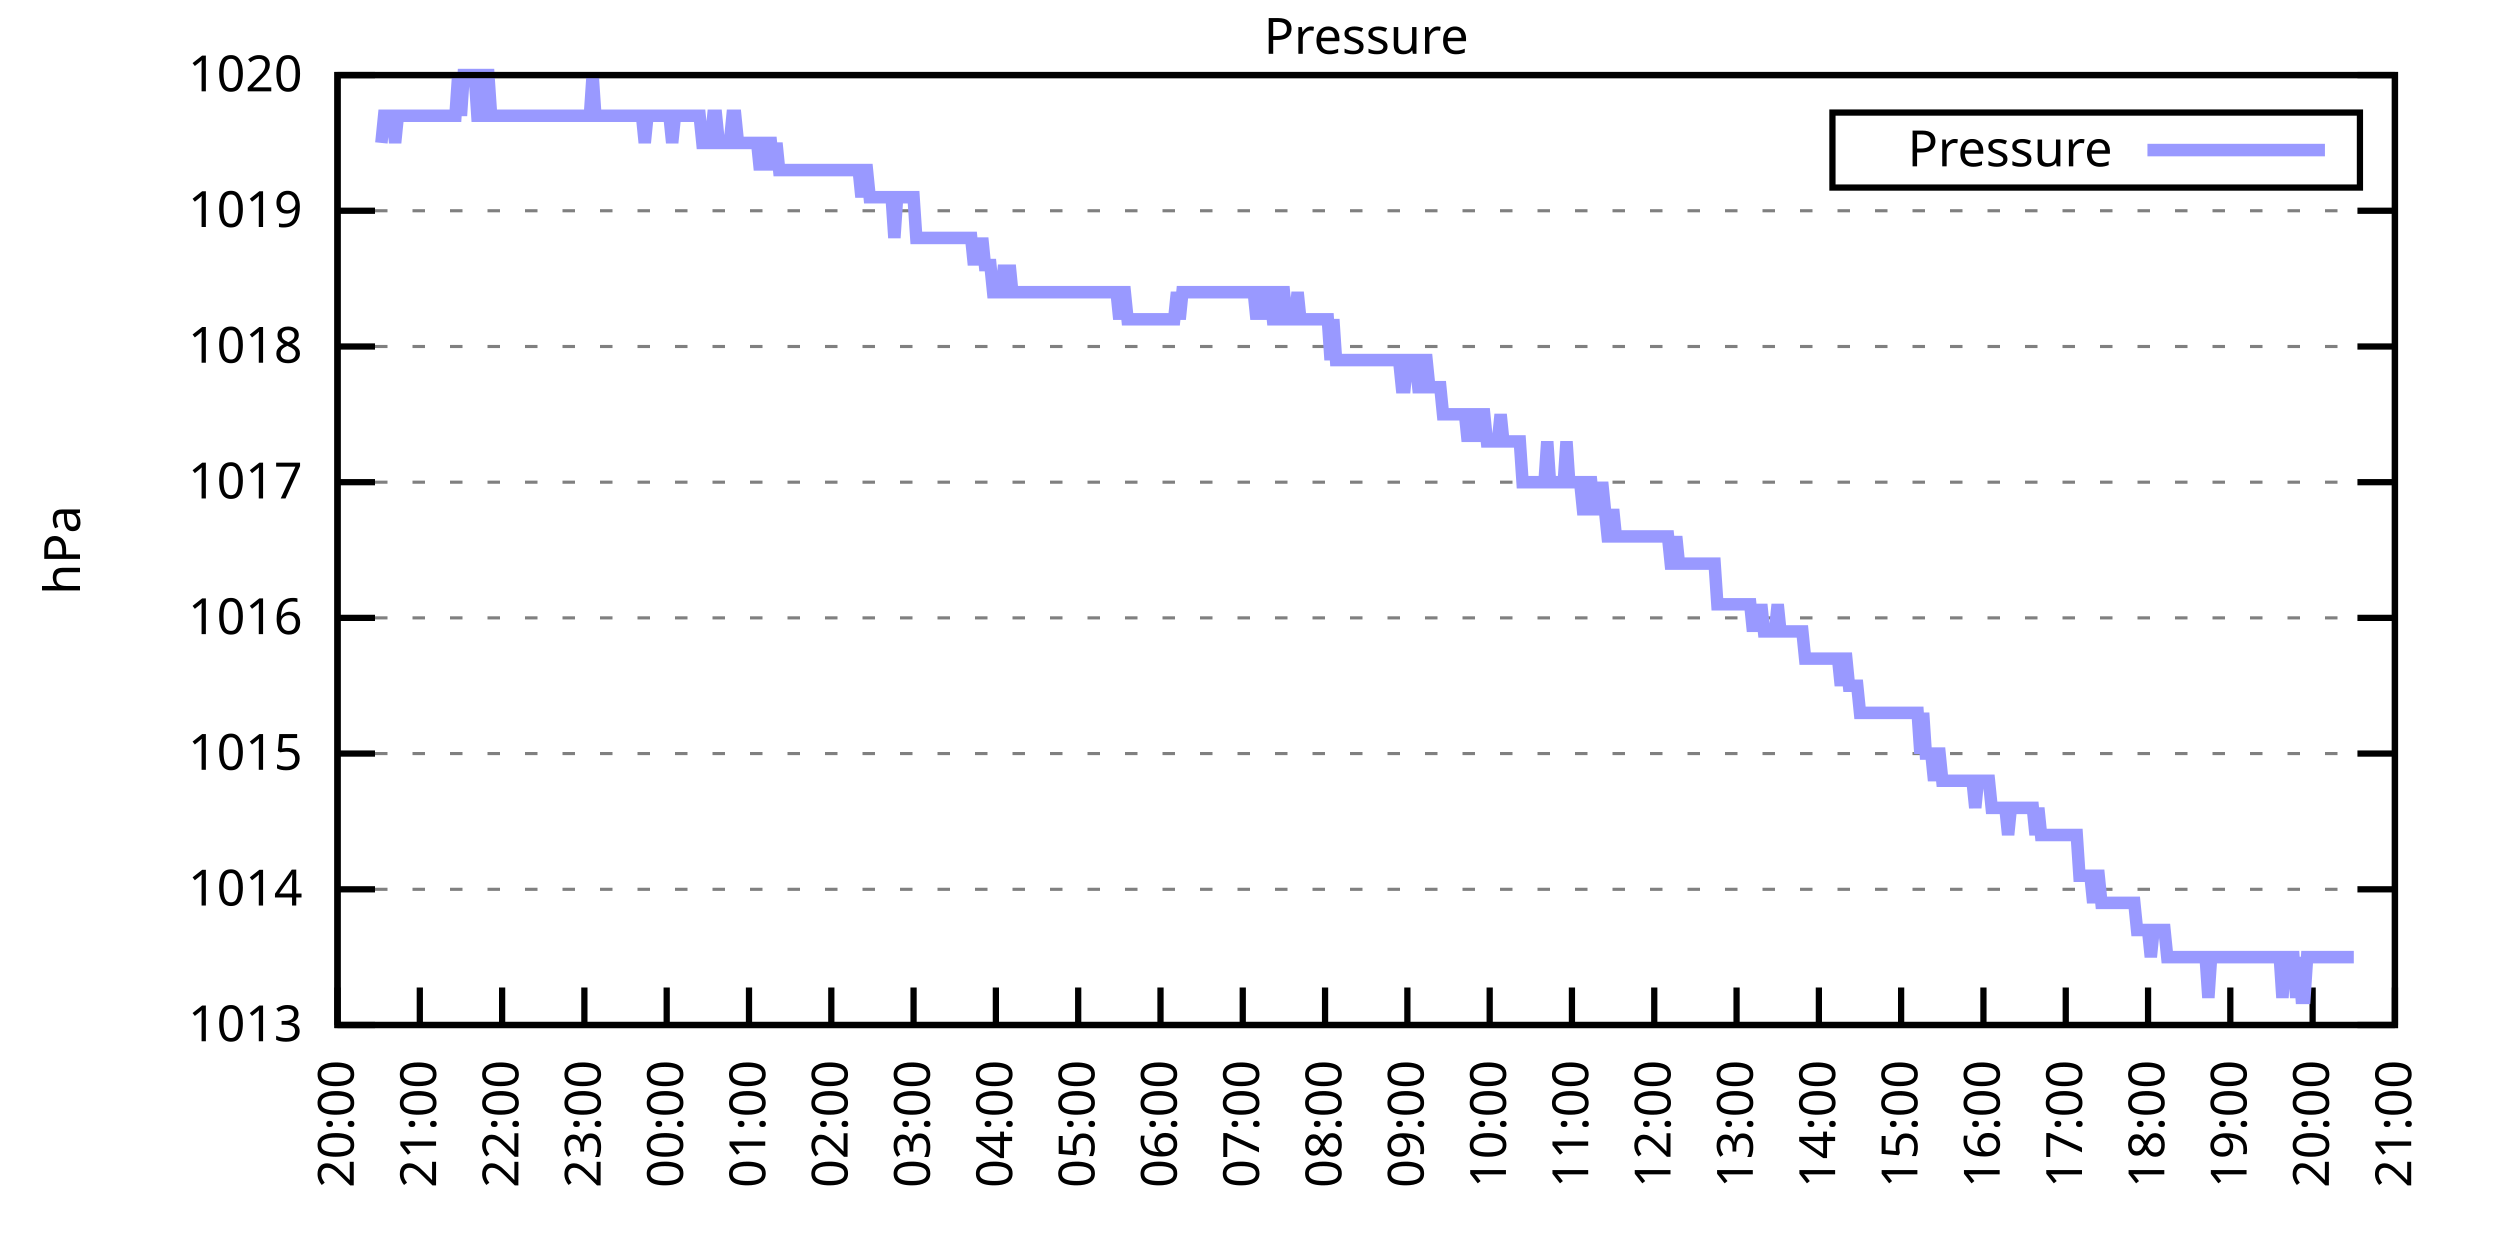
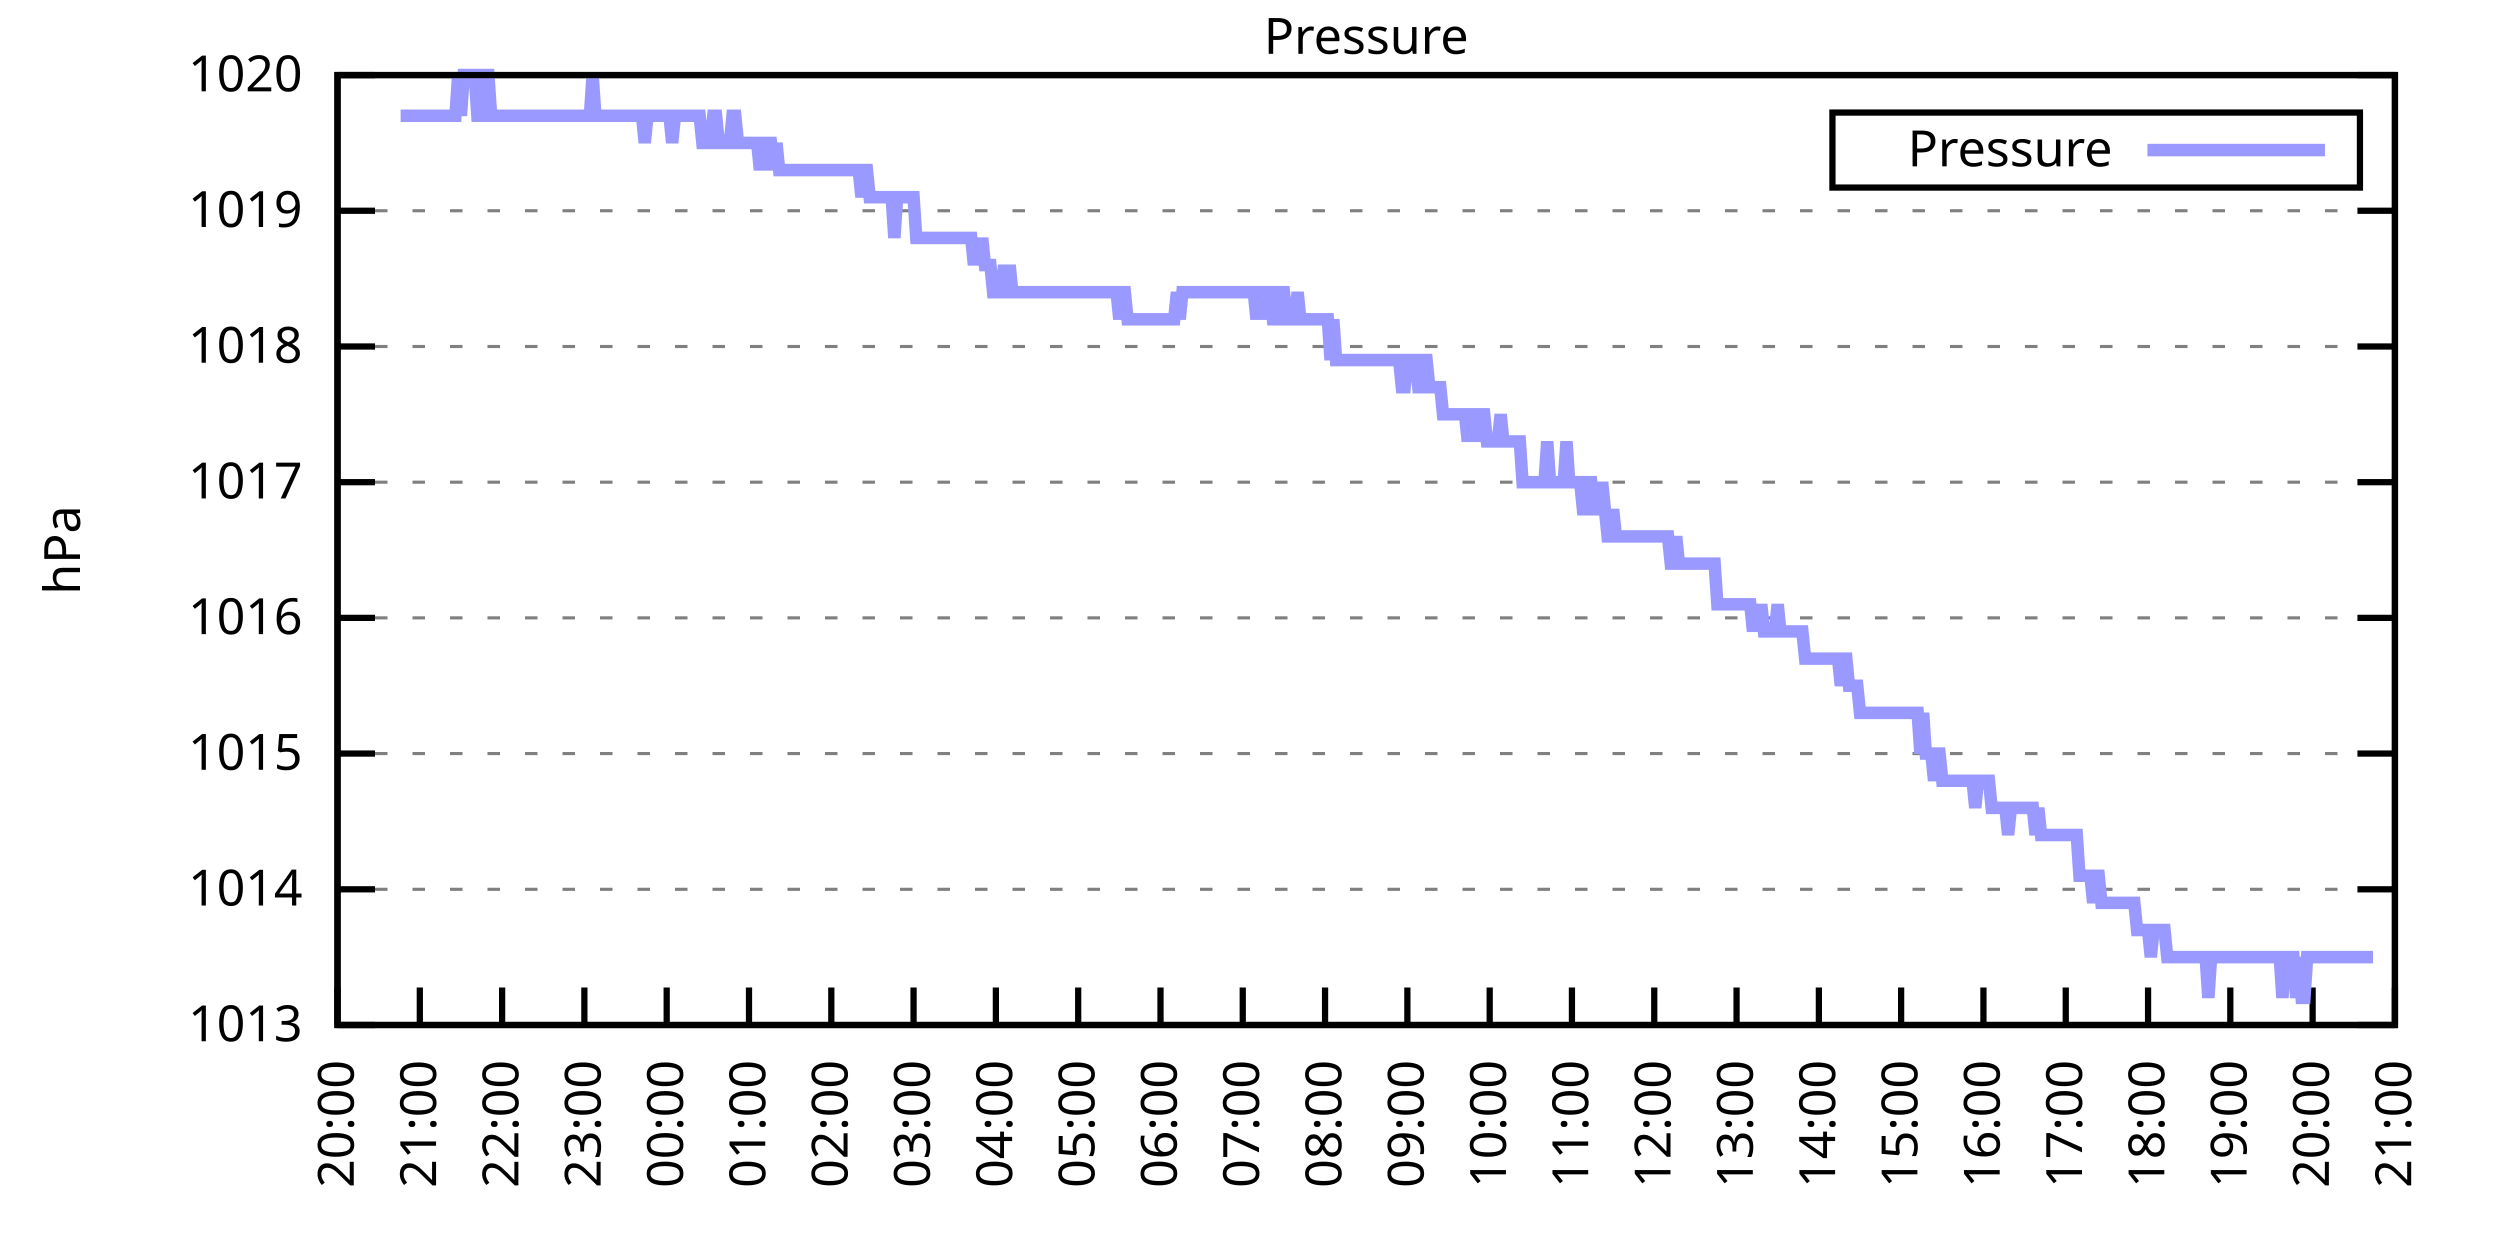
<svg xmlns="http://www.w3.org/2000/svg" xmlns:xlink="http://www.w3.org/1999/xlink" width="400" height="200" viewBox="0 0 400 200">
  <g id="gnuplot_canvas">
    <rect x="0" y="0" width="400" height="200" fill="none" />
    <defs>
      <circle id="gpDot" r="0.5" stroke-width="0.5" stroke="currentColor" />
      <path id="gpPt0" stroke-width="0.333" stroke="currentColor" d="M-1,0 h2 M0,-1 v2" />
      <path id="gpPt1" stroke-width="0.333" stroke="currentColor" d="M-1,-1 L1,1 M1,-1 L-1,1" />
      <path id="gpPt2" stroke-width="0.333" stroke="currentColor" d="M-1,0 L1,0 M0,-1 L0,1 M-1,-1 L1,1 M-1,1 L1,-1" />
      <rect id="gpPt3" stroke-width="0.333" stroke="currentColor" x="-1" y="-1" width="2" height="2" />
      <rect id="gpPt4" stroke-width="0.333" stroke="currentColor" fill="currentColor" x="-1" y="-1" width="2" height="2" />
      <circle id="gpPt5" stroke-width="0.333" stroke="currentColor" cx="0" cy="0" r="1" />
      <use xlink:href="#gpPt5" id="gpPt6" fill="currentColor" stroke="none" />
      <path id="gpPt7" stroke-width="0.333" stroke="currentColor" d="M0,-1.33 L-1.33,0.67 L1.33,0.67 z" />
      <use xlink:href="#gpPt7" id="gpPt8" fill="currentColor" stroke="none" />
      <use xlink:href="#gpPt7" id="gpPt9" stroke="currentColor" transform="rotate(180)" />
      <use xlink:href="#gpPt9" id="gpPt10" fill="currentColor" stroke="none" />
      <use xlink:href="#gpPt3" id="gpPt11" stroke="currentColor" transform="rotate(45)" />
      <use xlink:href="#gpPt11" id="gpPt12" fill="currentColor" stroke="none" />
      <path id="gpPt13" stroke-width="0.333" stroke="currentColor" d="M0,1.330 L1.265,0.411 L0.782,-1.067 L-0.782,-1.076 L-1.265,0.411 z" />
      <use xlink:href="#gpPt13" id="gpPt14" fill="currentColor" stroke="none" />
      <filter id="textbox" filterUnits="objectBoundingBox" x="0" y="0" height="1" width="1">
        <feFlood flood-color="white" flood-opacity="1" result="bgnd" />
        <feComposite in="SourceGraphic" in2="bgnd" operator="atop" />
      </filter>
      <filter id="greybox" filterUnits="objectBoundingBox" x="0" y="0" height="1" width="1">
        <feFlood flood-color="lightgrey" flood-opacity="1" result="grey" />
        <feComposite in="SourceGraphic" in2="grey" operator="atop" />
      </filter>
    </defs>
    <g fill="none" color="white" stroke="currentColor" stroke-width="1.00" stroke-linecap="butt" stroke-linejoin="miter">
</g>
    <g fill="none" color="black" stroke="currentColor" stroke-width="1.00" stroke-linecap="butt" stroke-linejoin="miter">
      <g stroke="none" shape-rendering="crispEdges">
        <polygon fill="rgb(255, 255, 255)" points="54.00,164.00 383.18,164.00 383.18,12.02 54.00,12.02 " />
      </g>
    </g>
    <g fill="none" color="black" stroke="currentColor" stroke-width="1.00" stroke-linecap="butt" stroke-linejoin="miter">
</g>
    <g fill="none" color="black" stroke="black" stroke-width="0.50" stroke-linecap="butt" stroke-linejoin="miter">
</g>
    <g fill="none" color="gray" stroke="currentColor" stroke-width="0.50" stroke-linecap="butt" stroke-linejoin="miter">
      <path stroke="gray" stroke-dasharray="2,4" class="gridline" d="M54.00,164.00 L383.19,164.00  " />
    </g>
    <g fill="none" color="gray" stroke="gray" stroke-width="1.00" stroke-linecap="butt" stroke-linejoin="miter">
</g>
    <g fill="none" color="black" stroke="currentColor" stroke-width="1.00" stroke-linecap="butt" stroke-linejoin="miter">
      <path stroke="black" d="M54.00,164.00 L60.00,164.00 M383.19,164.00 L377.19,164.00  " />
      <g transform="translate(48.40,166.60)" stroke="none" fill="black" font-family="Sans" font-size="8.00" text-anchor="end">
        <text>
          <tspan font-family="Sans"> 1013</tspan>
        </text>
      </g>
    </g>
    <g fill="none" color="black" stroke="currentColor" stroke-width="1.00" stroke-linecap="butt" stroke-linejoin="miter">
</g>
    <g fill="none" color="black" stroke="black" stroke-width="0.50" stroke-linecap="butt" stroke-linejoin="miter">
</g>
    <g fill="none" color="gray" stroke="currentColor" stroke-width="0.50" stroke-linecap="butt" stroke-linejoin="miter">
      <path stroke="gray" stroke-dasharray="2,4" class="gridline" d="M54.00,142.29 L383.19,142.29  " />
    </g>
    <g fill="none" color="gray" stroke="gray" stroke-width="1.00" stroke-linecap="butt" stroke-linejoin="miter">
</g>
    <g fill="none" color="black" stroke="currentColor" stroke-width="1.00" stroke-linecap="butt" stroke-linejoin="miter">
      <path stroke="black" d="M54.00,142.29 L60.00,142.29 M383.19,142.29 L377.19,142.29  " />
      <g transform="translate(48.40,144.89)" stroke="none" fill="black" font-family="Sans" font-size="8.00" text-anchor="end">
        <text>
          <tspan font-family="Sans"> 1014</tspan>
        </text>
      </g>
    </g>
    <g fill="none" color="black" stroke="currentColor" stroke-width="1.00" stroke-linecap="butt" stroke-linejoin="miter">
</g>
    <g fill="none" color="black" stroke="black" stroke-width="0.50" stroke-linecap="butt" stroke-linejoin="miter">
</g>
    <g fill="none" color="gray" stroke="currentColor" stroke-width="0.50" stroke-linecap="butt" stroke-linejoin="miter">
      <path stroke="gray" stroke-dasharray="2,4" class="gridline" d="M54.00,120.57 L383.19,120.57  " />
    </g>
    <g fill="none" color="gray" stroke="gray" stroke-width="1.00" stroke-linecap="butt" stroke-linejoin="miter">
</g>
    <g fill="none" color="black" stroke="currentColor" stroke-width="1.00" stroke-linecap="butt" stroke-linejoin="miter">
      <path stroke="black" d="M54.00,120.57 L60.00,120.57 M383.19,120.57 L377.19,120.57  " />
      <g transform="translate(48.40,123.17)" stroke="none" fill="black" font-family="Sans" font-size="8.00" text-anchor="end">
        <text>
          <tspan font-family="Sans"> 1015</tspan>
        </text>
      </g>
    </g>
    <g fill="none" color="black" stroke="currentColor" stroke-width="1.00" stroke-linecap="butt" stroke-linejoin="miter">
</g>
    <g fill="none" color="black" stroke="black" stroke-width="0.50" stroke-linecap="butt" stroke-linejoin="miter">
</g>
    <g fill="none" color="gray" stroke="currentColor" stroke-width="0.50" stroke-linecap="butt" stroke-linejoin="miter">
      <path stroke="gray" stroke-dasharray="2,4" class="gridline" d="M54.00,98.86 L383.19,98.86  " />
    </g>
    <g fill="none" color="gray" stroke="gray" stroke-width="1.00" stroke-linecap="butt" stroke-linejoin="miter">
</g>
    <g fill="none" color="black" stroke="currentColor" stroke-width="1.00" stroke-linecap="butt" stroke-linejoin="miter">
      <path stroke="black" d="M54.00,98.86 L60.00,98.86 M383.19,98.86 L377.19,98.86  " />
      <g transform="translate(48.40,101.46)" stroke="none" fill="black" font-family="Sans" font-size="8.00" text-anchor="end">
        <text>
          <tspan font-family="Sans"> 1016</tspan>
        </text>
      </g>
    </g>
    <g fill="none" color="black" stroke="currentColor" stroke-width="1.00" stroke-linecap="butt" stroke-linejoin="miter">
</g>
    <g fill="none" color="black" stroke="black" stroke-width="0.50" stroke-linecap="butt" stroke-linejoin="miter">
</g>
    <g fill="none" color="gray" stroke="currentColor" stroke-width="0.50" stroke-linecap="butt" stroke-linejoin="miter">
      <path stroke="gray" stroke-dasharray="2,4" class="gridline" d="M54.00,77.15 L383.19,77.15  " />
    </g>
    <g fill="none" color="gray" stroke="gray" stroke-width="1.00" stroke-linecap="butt" stroke-linejoin="miter">
</g>
    <g fill="none" color="black" stroke="currentColor" stroke-width="1.00" stroke-linecap="butt" stroke-linejoin="miter">
      <path stroke="black" d="M54.00,77.15 L60.00,77.15 M383.19,77.15 L377.19,77.15  " />
      <g transform="translate(48.40,79.75)" stroke="none" fill="black" font-family="Sans" font-size="8.00" text-anchor="end">
        <text>
          <tspan font-family="Sans"> 1017</tspan>
        </text>
      </g>
    </g>
    <g fill="none" color="black" stroke="currentColor" stroke-width="1.00" stroke-linecap="butt" stroke-linejoin="miter">
</g>
    <g fill="none" color="black" stroke="black" stroke-width="0.50" stroke-linecap="butt" stroke-linejoin="miter">
</g>
    <g fill="none" color="gray" stroke="currentColor" stroke-width="0.50" stroke-linecap="butt" stroke-linejoin="miter">
      <path stroke="gray" stroke-dasharray="2,4" class="gridline" d="M54.00,55.44 L383.19,55.44  " />
    </g>
    <g fill="none" color="gray" stroke="gray" stroke-width="1.00" stroke-linecap="butt" stroke-linejoin="miter">
</g>
    <g fill="none" color="black" stroke="currentColor" stroke-width="1.00" stroke-linecap="butt" stroke-linejoin="miter">
      <path stroke="black" d="M54.00,55.44 L60.00,55.44 M383.19,55.44 L377.19,55.44  " />
      <g transform="translate(48.40,58.04)" stroke="none" fill="black" font-family="Sans" font-size="8.00" text-anchor="end">
        <text>
          <tspan font-family="Sans"> 1018</tspan>
        </text>
      </g>
    </g>
    <g fill="none" color="black" stroke="currentColor" stroke-width="1.00" stroke-linecap="butt" stroke-linejoin="miter">
</g>
    <g fill="none" color="black" stroke="black" stroke-width="0.50" stroke-linecap="butt" stroke-linejoin="miter">
</g>
    <g fill="none" color="gray" stroke="currentColor" stroke-width="0.50" stroke-linecap="butt" stroke-linejoin="miter">
      <path stroke="gray" stroke-dasharray="2,4" class="gridline" d="M54.00,33.72 L383.19,33.72  " />
    </g>
    <g fill="none" color="gray" stroke="gray" stroke-width="1.00" stroke-linecap="butt" stroke-linejoin="miter">
</g>
    <g fill="none" color="black" stroke="currentColor" stroke-width="1.00" stroke-linecap="butt" stroke-linejoin="miter">
      <path stroke="black" d="M54.00,33.72 L60.00,33.72 M383.19,33.72 L377.19,33.72  " />
      <g transform="translate(48.40,36.32)" stroke="none" fill="black" font-family="Sans" font-size="8.00" text-anchor="end">
        <text>
          <tspan font-family="Sans"> 1019</tspan>
        </text>
      </g>
    </g>
    <g fill="none" color="black" stroke="currentColor" stroke-width="1.00" stroke-linecap="butt" stroke-linejoin="miter">
</g>
    <g fill="none" color="black" stroke="black" stroke-width="0.50" stroke-linecap="butt" stroke-linejoin="miter">
</g>
    <g fill="none" color="gray" stroke="currentColor" stroke-width="0.50" stroke-linecap="butt" stroke-linejoin="miter">
      <path stroke="gray" stroke-dasharray="2,4" class="gridline" d="M54.00,12.01 L383.19,12.01  " />
    </g>
    <g fill="none" color="gray" stroke="gray" stroke-width="1.00" stroke-linecap="butt" stroke-linejoin="miter">
</g>
    <g fill="none" color="black" stroke="currentColor" stroke-width="1.00" stroke-linecap="butt" stroke-linejoin="miter">
      <path stroke="black" d="M54.00,12.01 L60.00,12.01 M383.19,12.01 L377.19,12.01  " />
      <g transform="translate(48.40,14.61)" stroke="none" fill="black" font-family="Sans" font-size="8.00" text-anchor="end">
        <text>
          <tspan font-family="Sans"> 1020</tspan>
        </text>
      </g>
    </g>
    <g fill="none" color="black" stroke="currentColor" stroke-width="1.00" stroke-linecap="butt" stroke-linejoin="miter">
      <path stroke="black" d="M54.00,164.00 L54.00,158.00  " />
      <g transform="translate(56.60,169.60) rotate(270.00)" stroke="none" fill="black" font-family="Sans" font-size="8.00" text-anchor="end">
        <text>
          <tspan font-family="Sans">20:00</tspan>
        </text>
      </g>
    </g>
    <g fill="none" color="black" stroke="currentColor" stroke-width="1.00" stroke-linecap="butt" stroke-linejoin="miter">
      <path stroke="black" d="M67.17,164.00 L67.17,158.00  " />
      <g transform="translate(69.77,169.60) rotate(270.00)" stroke="none" fill="black" font-family="Sans" font-size="8.00" text-anchor="end">
        <text>
          <tspan font-family="Sans">21:00</tspan>
        </text>
      </g>
    </g>
    <g fill="none" color="black" stroke="currentColor" stroke-width="1.00" stroke-linecap="butt" stroke-linejoin="miter">
      <path stroke="black" d="M80.34,164.00 L80.34,158.00  " />
      <g transform="translate(82.94,169.60) rotate(270.00)" stroke="none" fill="black" font-family="Sans" font-size="8.00" text-anchor="end">
        <text>
          <tspan font-family="Sans">22:00</tspan>
        </text>
      </g>
    </g>
    <g fill="none" color="black" stroke="currentColor" stroke-width="1.00" stroke-linecap="butt" stroke-linejoin="miter">
      <path stroke="black" d="M93.50,164.00 L93.50,158.00  " />
      <g transform="translate(96.10,169.60) rotate(270.00)" stroke="none" fill="black" font-family="Sans" font-size="8.00" text-anchor="end">
        <text>
          <tspan font-family="Sans">23:00</tspan>
        </text>
      </g>
    </g>
    <g fill="none" color="black" stroke="currentColor" stroke-width="1.00" stroke-linecap="butt" stroke-linejoin="miter">
      <path stroke="black" d="M106.67,164.00 L106.67,158.00  " />
      <g transform="translate(109.27,169.60) rotate(270.00)" stroke="none" fill="black" font-family="Sans" font-size="8.00" text-anchor="end">
        <text>
          <tspan font-family="Sans">00:00</tspan>
        </text>
      </g>
    </g>
    <g fill="none" color="black" stroke="currentColor" stroke-width="1.00" stroke-linecap="butt" stroke-linejoin="miter">
      <path stroke="black" d="M119.84,164.00 L119.84,158.00  " />
      <g transform="translate(122.44,169.60) rotate(270.00)" stroke="none" fill="black" font-family="Sans" font-size="8.00" text-anchor="end">
        <text>
          <tspan font-family="Sans">01:00</tspan>
        </text>
      </g>
    </g>
    <g fill="none" color="black" stroke="currentColor" stroke-width="1.00" stroke-linecap="butt" stroke-linejoin="miter">
      <path stroke="black" d="M133.01,164.00 L133.01,158.00  " />
      <g transform="translate(135.61,169.60) rotate(270.00)" stroke="none" fill="black" font-family="Sans" font-size="8.00" text-anchor="end">
        <text>
          <tspan font-family="Sans">02:00</tspan>
        </text>
      </g>
    </g>
    <g fill="none" color="black" stroke="currentColor" stroke-width="1.00" stroke-linecap="butt" stroke-linejoin="miter">
      <path stroke="black" d="M146.17,164.00 L146.17,158.00  " />
      <g transform="translate(148.77,169.60) rotate(270.00)" stroke="none" fill="black" font-family="Sans" font-size="8.00" text-anchor="end">
        <text>
          <tspan font-family="Sans">03:00</tspan>
        </text>
      </g>
    </g>
    <g fill="none" color="black" stroke="currentColor" stroke-width="1.00" stroke-linecap="butt" stroke-linejoin="miter">
      <path stroke="black" d="M159.34,164.00 L159.34,158.00  " />
      <g transform="translate(161.94,169.60) rotate(270.00)" stroke="none" fill="black" font-family="Sans" font-size="8.00" text-anchor="end">
        <text>
          <tspan font-family="Sans">04:00</tspan>
        </text>
      </g>
    </g>
    <g fill="none" color="black" stroke="currentColor" stroke-width="1.00" stroke-linecap="butt" stroke-linejoin="miter">
      <path stroke="black" d="M172.51,164.00 L172.51,158.00  " />
      <g transform="translate(175.11,169.60) rotate(270.00)" stroke="none" fill="black" font-family="Sans" font-size="8.00" text-anchor="end">
        <text>
          <tspan font-family="Sans">05:00</tspan>
        </text>
      </g>
    </g>
    <g fill="none" color="black" stroke="currentColor" stroke-width="1.00" stroke-linecap="butt" stroke-linejoin="miter">
      <path stroke="black" d="M185.68,164.00 L185.68,158.00  " />
      <g transform="translate(188.28,169.60) rotate(270.00)" stroke="none" fill="black" font-family="Sans" font-size="8.00" text-anchor="end">
        <text>
          <tspan font-family="Sans">06:00</tspan>
        </text>
      </g>
    </g>
    <g fill="none" color="black" stroke="currentColor" stroke-width="1.00" stroke-linecap="butt" stroke-linejoin="miter">
      <path stroke="black" d="M198.84,164.00 L198.84,158.00  " />
      <g transform="translate(201.44,169.60) rotate(270.00)" stroke="none" fill="black" font-family="Sans" font-size="8.00" text-anchor="end">
        <text>
          <tspan font-family="Sans">07:00</tspan>
        </text>
      </g>
    </g>
    <g fill="none" color="black" stroke="currentColor" stroke-width="1.00" stroke-linecap="butt" stroke-linejoin="miter">
      <path stroke="black" d="M212.01,164.00 L212.01,158.00  " />
      <g transform="translate(214.61,169.60) rotate(270.00)" stroke="none" fill="black" font-family="Sans" font-size="8.00" text-anchor="end">
        <text>
          <tspan font-family="Sans">08:00</tspan>
        </text>
      </g>
    </g>
    <g fill="none" color="black" stroke="currentColor" stroke-width="1.00" stroke-linecap="butt" stroke-linejoin="miter">
      <path stroke="black" d="M225.18,164.00 L225.18,158.00  " />
      <g transform="translate(227.78,169.60) rotate(270.00)" stroke="none" fill="black" font-family="Sans" font-size="8.00" text-anchor="end">
        <text>
          <tspan font-family="Sans">09:00</tspan>
        </text>
      </g>
    </g>
    <g fill="none" color="black" stroke="currentColor" stroke-width="1.00" stroke-linecap="butt" stroke-linejoin="miter">
      <path stroke="black" d="M238.35,164.00 L238.35,158.00  " />
      <g transform="translate(240.95,169.60) rotate(270.00)" stroke="none" fill="black" font-family="Sans" font-size="8.00" text-anchor="end">
        <text>
          <tspan font-family="Sans">10:00</tspan>
        </text>
      </g>
    </g>
    <g fill="none" color="black" stroke="currentColor" stroke-width="1.00" stroke-linecap="butt" stroke-linejoin="miter">
      <path stroke="black" d="M251.51,164.00 L251.51,158.00  " />
      <g transform="translate(254.11,169.60) rotate(270.00)" stroke="none" fill="black" font-family="Sans" font-size="8.00" text-anchor="end">
        <text>
          <tspan font-family="Sans">11:00</tspan>
        </text>
      </g>
    </g>
    <g fill="none" color="black" stroke="currentColor" stroke-width="1.00" stroke-linecap="butt" stroke-linejoin="miter">
      <path stroke="black" d="M264.68,164.00 L264.68,158.00  " />
      <g transform="translate(267.28,169.60) rotate(270.00)" stroke="none" fill="black" font-family="Sans" font-size="8.00" text-anchor="end">
        <text>
          <tspan font-family="Sans">12:00</tspan>
        </text>
      </g>
    </g>
    <g fill="none" color="black" stroke="currentColor" stroke-width="1.00" stroke-linecap="butt" stroke-linejoin="miter">
      <path stroke="black" d="M277.85,164.00 L277.85,158.00  " />
      <g transform="translate(280.45,169.60) rotate(270.00)" stroke="none" fill="black" font-family="Sans" font-size="8.00" text-anchor="end">
        <text>
          <tspan font-family="Sans">13:00</tspan>
        </text>
      </g>
    </g>
    <g fill="none" color="black" stroke="currentColor" stroke-width="1.00" stroke-linecap="butt" stroke-linejoin="miter">
      <path stroke="black" d="M291.02,164.00 L291.02,158.00  " />
      <g transform="translate(293.62,169.60) rotate(270.00)" stroke="none" fill="black" font-family="Sans" font-size="8.00" text-anchor="end">
        <text>
          <tspan font-family="Sans">14:00</tspan>
        </text>
      </g>
    </g>
    <g fill="none" color="black" stroke="currentColor" stroke-width="1.00" stroke-linecap="butt" stroke-linejoin="miter">
      <path stroke="black" d="M304.18,164.00 L304.18,158.00  " />
      <g transform="translate(306.78,169.60) rotate(270.00)" stroke="none" fill="black" font-family="Sans" font-size="8.00" text-anchor="end">
        <text>
          <tspan font-family="Sans">15:00</tspan>
        </text>
      </g>
    </g>
    <g fill="none" color="black" stroke="currentColor" stroke-width="1.00" stroke-linecap="butt" stroke-linejoin="miter">
      <path stroke="black" d="M317.35,164.00 L317.35,158.00  " />
      <g transform="translate(319.95,169.60) rotate(270.00)" stroke="none" fill="black" font-family="Sans" font-size="8.00" text-anchor="end">
        <text>
          <tspan font-family="Sans">16:00</tspan>
        </text>
      </g>
    </g>
    <g fill="none" color="black" stroke="currentColor" stroke-width="1.00" stroke-linecap="butt" stroke-linejoin="miter">
      <path stroke="black" d="M330.52,164.00 L330.52,158.00  " />
      <g transform="translate(333.12,169.60) rotate(270.00)" stroke="none" fill="black" font-family="Sans" font-size="8.00" text-anchor="end">
        <text>
          <tspan font-family="Sans">17:00</tspan>
        </text>
      </g>
    </g>
    <g fill="none" color="black" stroke="currentColor" stroke-width="1.00" stroke-linecap="butt" stroke-linejoin="miter">
      <path stroke="black" d="M343.69,164.00 L343.69,158.00  " />
      <g transform="translate(346.29,169.60) rotate(270.00)" stroke="none" fill="black" font-family="Sans" font-size="8.00" text-anchor="end">
        <text>
          <tspan font-family="Sans">18:00</tspan>
        </text>
      </g>
    </g>
    <g fill="none" color="black" stroke="currentColor" stroke-width="1.00" stroke-linecap="butt" stroke-linejoin="miter">
      <path stroke="black" d="M356.85,164.00 L356.85,158.00  " />
      <g transform="translate(359.45,169.60) rotate(270.00)" stroke="none" fill="black" font-family="Sans" font-size="8.00" text-anchor="end">
        <text>
          <tspan font-family="Sans">19:00</tspan>
        </text>
      </g>
    </g>
    <g fill="none" color="black" stroke="currentColor" stroke-width="1.00" stroke-linecap="butt" stroke-linejoin="miter">
      <path stroke="black" d="M370.02,164.00 L370.02,158.00  " />
      <g transform="translate(372.62,169.60) rotate(270.00)" stroke="none" fill="black" font-family="Sans" font-size="8.00" text-anchor="end">
        <text>
          <tspan font-family="Sans">20:00</tspan>
        </text>
      </g>
    </g>
    <g fill="none" color="black" stroke="currentColor" stroke-width="1.00" stroke-linecap="butt" stroke-linejoin="miter">
      <path stroke="black" d="M383.19,164.00 L383.19,158.00  " />
      <g transform="translate(385.79,169.60) rotate(270.00)" stroke="none" fill="black" font-family="Sans" font-size="8.00" text-anchor="end">
        <text>
          <tspan font-family="Sans">21:00</tspan>
        </text>
      </g>
    </g>
    <g fill="none" color="black" stroke="currentColor" stroke-width="1.00" stroke-linecap="butt" stroke-linejoin="miter">
</g>
    <g fill="none" color="black" stroke="currentColor" stroke-width="1.00" stroke-linecap="butt" stroke-linejoin="miter">
      <path stroke="black" d="M54.00,12.01 L54.00,164.00 L383.19,164.00 L383.19,12.01 L54.00,12.01 Z  " />
    </g>
    <g fill="none" color="black" stroke="currentColor" stroke-width="1.00" stroke-linecap="butt" stroke-linejoin="miter">
</g>
    <g fill="none" color="black" stroke="currentColor" stroke-width="1.00" stroke-linecap="butt" stroke-linejoin="miter">
      <path stroke="black" d="M293.19,30.01 L293.19,18.01 L377.59,18.01 L377.59,30.01 L293.19,30.01 Z  " />
    </g>
    <g id="Pressure_plot_1">
      <g fill="none" color="white" stroke="black" stroke-width="2.00" stroke-linecap="butt" stroke-linejoin="miter">
</g>
      <g fill="none" color="black" stroke="currentColor" stroke-width="2.00" stroke-linecap="butt" stroke-linejoin="miter">
        <g transform="translate(337.99,26.61)" stroke="none" fill="black" font-family="Sans" font-size="8.00" text-anchor="end">
          <text>
            <tspan font-family="Sans">Pressure</tspan>
          </text>
        </g>
      </g>
      <g fill="none" color="black" stroke="currentColor" stroke-width="2.00" stroke-linecap="butt" stroke-linejoin="miter">
-         <path stroke="rgb(153, 153, 255)" d="M343.59,24.01 L371.99,24.01 M61.02,22.87 L61.46,18.52 L61.90,18.52 L62.34,18.52 L62.78,18.52 L63.22,22.87   L63.66,18.52 L64.10,18.52 L64.53,18.52 L64.97,18.52 L65.41,18.52 L65.85,18.52 L66.29,18.52 L66.73,18.52   L67.17,18.52 L67.61,18.52 L68.05,18.52 L68.48,18.52 L68.92,18.52 L69.36,18.52 L69.80,18.52 L70.24,18.52   L70.68,18.52 L71.12,18.52 L71.56,18.52 L72.00,18.52 L72.43,18.52 L72.87,18.52 L73.31,12.01 L73.75,18.52   L74.19,12.01 L74.63,12.01 L75.07,12.01 L75.51,12.01 L75.95,12.01 L76.38,18.52 L76.82,18.52 L77.26,12.01   L77.70,12.01 L78.14,12.01 L78.58,18.52 L79.02,18.52 L79.46,18.52 L79.90,18.52 L80.34,18.52 L80.77,18.52   L81.21,18.52 L81.65,18.52 L82.09,18.52 L82.53,18.52 L82.97,18.52 L83.41,18.52 L83.85,18.52 L84.29,18.52   L84.72,18.52 L85.16,18.52 L85.60,18.52 L86.04,18.52 L86.48,18.52 L86.92,18.52 L87.36,18.52 L87.80,18.52   L88.24,18.52 L88.67,18.52 L89.11,18.52 L89.55,18.52 L89.99,18.52 L90.43,18.52 L90.87,18.52 L91.31,18.52   L91.75,18.52 L92.19,18.52 L92.62,18.52 L93.06,18.52 L93.50,18.52 L93.94,18.52 L94.38,18.52 L94.82,12.01   L95.26,18.52 L95.70,18.52 L96.14,18.52 L96.58,18.52 L97.01,18.52 L97.45,18.52 L97.89,18.52 L98.33,18.52   L98.77,18.52 L99.21,18.52 L99.65,18.52 L100.09,18.52 L100.53,18.52 L100.96,18.52 L101.40,18.52 L101.84,18.52   L102.28,18.52 L102.72,18.52 L103.16,22.87 L103.60,18.52 L104.04,18.52 L104.48,18.52 L104.91,18.52 L105.35,18.52   L105.79,18.52 L106.23,18.52 L106.67,18.52 L107.11,18.52 L107.55,22.87 L107.99,18.52 L108.43,18.52 L108.87,18.52   L109.30,18.52 L109.74,18.52 L110.18,18.52 L110.62,18.52 L111.06,18.52 L111.50,18.52 L111.94,18.52 L112.38,22.87   L112.82,22.87 L113.25,22.87 L113.69,22.87 L114.13,18.52 L114.57,18.52 L115.01,22.87 L115.45,22.87 L115.89,22.87   L116.33,22.87 L116.77,22.87 L117.20,18.52 L117.64,18.52 L118.08,22.87 L118.52,22.87 L118.96,22.87 L119.40,22.87   L119.84,22.87 L120.28,22.87 L120.72,22.87 L121.15,22.87 L121.59,27.21 L122.03,22.87 L122.47,27.21 L122.91,22.87   L123.35,22.87 L123.79,27.21 L124.23,22.87 L124.67,27.21 L125.11,27.21 L125.54,27.21 L125.98,27.21 L126.42,27.21   L126.86,27.21 L127.30,27.21 L127.74,27.21 L128.18,27.21 L128.62,27.21 L129.06,27.21 L129.49,27.21 L129.93,27.21   L130.37,27.21 L130.81,27.21 L131.25,27.21 L131.69,27.21 L132.13,27.21 L132.57,27.21 L133.01,27.21 L133.44,27.21   L133.88,27.21 L134.32,27.21 L134.76,27.21 L135.20,27.21 L135.64,27.21 L136.08,27.21 L136.52,27.21 L136.96,27.21   L137.39,27.21 L137.83,31.55 L138.27,27.21 L138.71,27.21 L139.15,31.55 L139.59,31.55 L140.03,31.55 L140.47,31.55   L140.91,31.55 L141.35,31.55 L141.78,31.55 L142.22,31.55 L142.66,31.55 L143.10,38.07 L143.54,31.55 L143.98,31.55   L144.42,31.55 L144.86,31.55 L145.30,31.55 L145.73,31.55 L146.17,31.55 L146.61,38.07 L147.05,38.07 L147.49,38.07   L147.93,38.07 L148.37,38.07 L148.81,38.07 L149.25,38.07 L149.68,38.07 L150.12,38.07 L150.56,38.07 L151.00,38.07   L151.44,38.07 L151.88,38.07 L152.32,38.07 L152.76,38.07 L153.20,38.07 L153.63,38.07 L154.07,38.07 L154.51,38.07   L154.95,38.07 L155.39,38.07 L155.83,42.41 L156.27,38.07 L156.71,42.41 L157.15,38.07 L157.59,42.41 L158.02,42.41   L158.46,42.41 L158.90,46.75 L159.34,46.75 L159.78,46.75 L160.22,46.75 L160.66,42.41 L161.10,46.75 L161.54,42.41   L161.97,46.75 L162.41,46.75 L162.85,46.75 L163.29,46.75 L163.73,46.75 L164.17,46.75 L164.61,46.75 L165.05,46.75   L165.49,46.75 L165.92,46.75 L166.36,46.75 L166.80,46.75 L167.24,46.75 L167.68,46.75 L168.12,46.75 L168.56,46.75   L169.00,46.75 L169.44,46.75 L169.87,46.75 L170.31,46.75 L170.75,46.75 L171.19,46.75 L171.63,46.75 L172.07,46.75   L172.51,46.75 L172.95,46.75 L173.39,46.75 L173.83,46.75 L174.26,46.75 L174.70,46.75 L175.14,46.75 L175.58,46.75   L176.02,46.75 L176.46,46.75 L176.90,46.75 L177.34,46.75 L177.78,46.75 L178.21,46.75 L178.65,46.75 L179.09,51.09   L179.53,46.75 L179.97,46.75 L180.41,51.09 L180.85,51.09 L181.29,51.09 L181.73,51.09 L182.16,51.09 L182.60,51.09   L183.04,51.09 L183.48,51.09 L183.92,51.09 L184.36,51.09 L184.80,51.09 L185.24,51.09 L185.68,51.09 L186.11,51.09   L186.55,51.09 L186.99,51.09 L187.43,51.09 L187.87,51.09 L188.31,46.75 L188.75,51.09 L189.19,46.75 L189.63,46.75   L190.07,46.75 L190.50,46.75 L190.94,46.75 L191.38,46.75 L191.82,46.75 L192.26,46.75 L192.70,46.75 L193.14,46.75   L193.58,46.75 L194.02,46.75 L194.45,46.75 L194.89,46.75 L195.33,46.75 L195.77,46.75 L196.21,46.75 L196.65,46.75   L197.09,46.75 L197.53,46.75 L197.97,46.75 L198.40,46.75 L198.84,46.75 L199.28,46.75 L199.72,46.75 L200.16,46.75   L200.60,46.75 L201.04,51.09 L201.48,46.75 L201.92,46.75 L202.35,51.09 L202.79,46.75 L203.23,46.75 L203.67,51.09   L204.11,51.09 L204.55,51.09 L204.99,46.75 L205.43,46.75 L205.87,51.09 L206.31,51.09 L206.74,51.09 L207.18,51.09   L207.62,46.75 L208.06,51.09 L208.50,51.09 L208.94,51.09 L209.38,51.09 L209.82,51.09 L210.26,51.09 L210.69,51.09   L211.13,51.09 L211.57,51.09 L212.01,51.09 L212.45,51.09 L212.89,57.61 L213.33,51.09 L213.77,57.61 L214.21,57.61   L214.64,57.61 L215.08,57.61 L215.52,57.61 L215.96,57.61 L216.40,57.61 L216.84,57.61 L217.28,57.61 L217.72,57.61   L218.16,57.61 L218.60,57.61 L219.03,57.61 L219.47,57.61 L219.91,57.61 L220.35,57.61 L220.79,57.61 L221.23,57.61   L221.67,57.61 L222.11,57.61 L222.55,57.61 L222.98,57.61 L223.42,57.61 L223.86,57.61 L224.30,61.95 L224.74,61.95   L225.18,57.61 L225.62,57.61 L226.06,57.61 L226.50,57.61 L226.93,61.95 L227.37,61.95 L227.81,57.61 L228.25,57.61   L228.69,61.95 L229.13,61.95 L229.57,61.95 L230.01,61.95 L230.45,61.95 L230.88,66.29 L231.32,66.29 L231.76,66.29   L232.20,66.29 L232.64,66.29 L233.08,66.29 L233.52,66.29 L233.96,66.29 L234.40,66.29 L234.84,70.63 L235.27,66.29   L235.71,66.29 L236.15,70.63 L236.59,66.29 L237.03,66.29 L237.47,66.29 L237.91,70.63 L238.35,70.63 L238.79,70.63   L239.22,70.63 L239.66,70.63 L240.10,66.29 L240.54,70.63 L240.98,70.63 L241.42,70.63 L241.86,70.63 L242.30,70.63   L242.74,70.63 L243.17,70.63 L243.61,77.15 L244.05,77.15 L244.49,77.15 L244.93,77.15 L245.37,77.15 L245.81,77.15   L246.25,77.15 L246.69,77.15 L247.12,77.15 L247.56,70.63 L248.00,77.15 L248.44,77.15 L248.88,77.15 L249.32,77.15   L249.76,77.15 L250.20,77.15 L250.64,70.63 L251.08,77.15 L251.51,77.15 L251.95,77.15 L252.39,77.15 L252.83,77.15   L253.27,81.49 L253.71,81.49 L254.15,77.15 L254.59,77.15 L255.03,81.49 L255.46,81.49 L255.90,81.49 L256.34,77.15   L256.78,81.49 L257.22,85.83 L257.66,85.83 L258.10,81.49 L258.54,85.83 L258.98,85.83 L259.41,85.83 L259.85,85.83   L260.29,85.83 L260.73,85.83 L261.17,85.83 L261.61,85.83 L262.05,85.83 L262.49,85.83 L262.93,85.83 L263.36,85.83   L263.80,85.83 L264.24,85.83 L264.68,85.83 L265.12,85.83 L265.56,85.83 L266.00,85.83 L266.44,85.83 L266.88,85.83   L267.32,90.18 L267.75,90.18 L268.19,85.83 L268.63,90.18 L269.07,90.18 L269.51,90.18 L269.95,90.18 L270.39,90.18   L270.83,90.18 L271.27,90.18 L271.70,90.18 L272.14,90.18 L272.58,90.18 L273.02,90.18 L273.46,90.18 L273.90,90.18   L274.34,90.18 L274.78,96.69 L275.22,96.69 L275.65,96.69 L276.09,96.69 L276.53,96.69 L276.97,96.69 L277.41,96.69   L277.85,96.69 L278.29,96.69 L278.73,96.69 L279.17,96.69 L279.60,96.69 L280.04,96.69 L280.48,101.03 L280.92,96.69   L281.36,101.03 L281.80,96.69 L282.24,101.03 L282.68,101.03 L283.12,101.03 L283.56,101.03 L283.99,101.03 L284.43,96.69   L284.87,101.03 L285.31,101.03 L285.75,101.03 L286.19,101.03 L286.63,101.03 L287.07,101.03 L287.51,101.03 L287.94,101.03   L288.38,101.03 L288.82,105.38 L289.26,105.38 L289.70,105.38 L290.14,105.38 L290.58,105.38 L291.02,105.38 L291.46,105.38   L291.89,105.38 L292.33,105.38 L292.77,105.38 L293.21,105.38 L293.65,105.38 L294.09,105.38 L294.53,109.72 L294.97,105.38   L295.41,105.38 L295.84,109.72 L296.28,109.72 L296.72,109.72 L297.16,109.72 L297.60,114.06 L298.04,114.06 L298.48,114.06   L298.92,114.06 L299.36,114.06 L299.80,114.06 L300.23,114.06 L300.67,114.06 L301.11,114.06 L301.55,114.06 L301.99,114.06   L302.43,114.06 L302.87,114.06 L303.31,114.06 L303.75,114.06 L304.18,114.06 L304.62,114.06 L305.06,114.06 L305.50,114.06   L305.94,114.06 L306.38,114.06 L306.82,114.06 L307.26,120.57 L307.70,114.06 L308.13,120.57 L308.57,120.57 L309.01,120.57   L309.45,124.92 L309.89,120.57 L310.33,120.57 L310.77,124.92 L311.21,124.92 L311.65,124.92 L312.08,124.92 L312.52,124.92   L312.96,124.92 L313.40,124.92 L313.84,124.92 L314.28,124.92 L314.72,124.92 L315.16,124.92 L315.60,124.92 L316.04,129.26   L316.47,124.92 L316.91,124.92 L317.35,124.92 L317.79,124.92 L318.23,124.92 L318.67,129.26 L319.11,129.26 L319.55,129.26   L319.99,129.26 L320.42,129.26 L320.86,129.26 L321.30,133.60 L321.74,129.26 L322.18,129.26 L322.62,129.26 L323.06,129.26   L323.50,129.26 L323.94,129.26 L324.37,129.26 L324.81,129.26 L325.25,129.26 L325.69,133.60 L326.13,129.26 L326.57,133.60   L327.01,133.60 L327.45,133.60 L327.89,133.60 L328.33,133.60 L328.76,133.60 L329.20,133.60 L329.64,133.60 L330.08,133.60   L330.52,133.60 L330.96,133.60 L331.40,133.60 L331.84,133.60 L332.28,133.60 L332.71,140.12 L333.15,140.12 L333.59,140.12   L334.03,140.12 L334.47,140.12 L334.91,144.46 L335.35,140.12 L335.79,140.12 L336.23,144.46 L336.66,144.46 L337.10,144.46   L337.54,144.46 L337.98,144.46 L338.42,144.46 L338.86,144.46 L339.30,144.46 L339.74,144.46 L340.18,144.46 L340.61,144.46   L341.05,144.46 L341.49,144.46 L341.93,148.80 L342.37,148.80 L342.81,148.80 L343.25,148.80 L343.69,148.80 L344.13,153.14   L344.57,148.80 L345.00,148.80 L345.44,148.80 L345.88,148.80 L346.32,148.80 L346.76,153.14 L347.20,153.14 L347.64,153.14   L348.08,153.14 L348.52,153.14 L348.95,153.14 L349.39,153.14 L349.83,153.14 L350.27,153.14 L350.71,153.14 L351.15,153.14   L351.59,153.14 L352.03,153.14 L352.47,153.14 L352.90,153.14 L353.34,159.66 L353.78,153.14 L354.22,153.14 L354.66,153.14   L355.10,153.14 L355.54,153.14 L355.98,153.14 L356.42,153.14 L356.85,153.14 L357.29,153.14 L357.73,153.14 L358.17,153.14   L358.61,153.14 L359.05,153.14 L359.49,153.14 L359.93,153.14 L360.37,153.14 L360.81,153.14 L361.24,153.14 L361.68,153.14   L362.12,153.14 L362.56,153.14 L363.00,153.14 L363.44,153.14 L363.88,153.14 L364.32,153.14 L364.76,153.14 L365.19,159.66   L365.63,153.14 L366.07,153.14 L366.51,153.14 L366.95,153.14 L367.39,159.66 L367.83,153.14 L368.27,159.66 L368.71,159.66   L369.14,153.14 L369.58,153.14 L370.02,153.14 L370.46,153.14 L370.90,153.14 L371.34,153.14 L371.78,153.14 L372.22,153.14   L372.66,153.14 L373.09,153.14 L373.53,153.14 L373.97,153.14 L374.41,153.14 L374.85,153.14 L375.29,153.14 L375.73,153.14   L376.17,153.14 L376.61,153.14  " />
+         <path stroke="rgb(153, 153, 255)" d="M343.59,24.01 L371.99,24.01 M64.10,18.52 L64.53,18.52 L64.97,18.52 L65.41,18.52 L65.85,18.52 L66.29,18.52   L66.73,18.52 L67.17,18.52 L67.61,18.52 L68.05,18.52 L68.48,18.52 L68.92,18.52 L69.36,18.52 L69.80,18.52   L70.24,18.52 L70.68,18.52 L71.12,18.52 L71.56,18.52 L72.00,18.52 L72.43,18.52 L72.87,18.52 L73.31,12.01   L73.75,18.52 L74.19,12.01 L74.63,12.01 L75.07,12.01 L75.51,12.01 L75.95,12.01 L76.38,18.52 L76.82,18.52   L77.26,12.01 L77.70,12.01 L78.14,12.01 L78.58,18.52 L79.02,18.52 L79.46,18.52 L79.90,18.52 L80.34,18.52   L80.77,18.52 L81.21,18.52 L81.65,18.52 L82.09,18.52 L82.53,18.52 L82.97,18.52 L83.41,18.52 L83.85,18.52   L84.29,18.52 L84.72,18.52 L85.16,18.52 L85.60,18.52 L86.04,18.52 L86.48,18.52 L86.92,18.52 L87.36,18.52   L87.80,18.52 L88.24,18.52 L88.67,18.52 L89.11,18.52 L89.55,18.52 L89.99,18.52 L90.43,18.52 L90.87,18.52   L91.31,18.52 L91.75,18.52 L92.19,18.52 L92.62,18.52 L93.06,18.52 L93.50,18.52 L93.94,18.52 L94.38,18.52   L94.82,12.01 L95.26,18.52 L95.70,18.52 L96.14,18.52 L96.58,18.52 L97.01,18.52 L97.45,18.52 L97.89,18.52   L98.33,18.52 L98.77,18.52 L99.21,18.52 L99.65,18.52 L100.09,18.52 L100.53,18.52 L100.96,18.52 L101.40,18.52   L101.84,18.52 L102.28,18.52 L102.72,18.52 L103.16,22.87 L103.60,18.52 L104.04,18.52 L104.48,18.52 L104.91,18.52   L105.35,18.52 L105.79,18.52 L106.23,18.52 L106.67,18.52 L107.11,18.52 L107.55,22.87 L107.99,18.52 L108.43,18.52   L108.87,18.52 L109.30,18.52 L109.74,18.52 L110.18,18.52 L110.62,18.52 L111.06,18.52 L111.50,18.52 L111.94,18.52   L112.38,22.87 L112.82,22.87 L113.25,22.87 L113.69,22.87 L114.13,18.52 L114.57,18.52 L115.01,22.87 L115.45,22.87   L115.89,22.87 L116.33,22.87 L116.77,22.87 L117.20,18.52 L117.64,18.52 L118.08,22.87 L118.52,22.87 L118.96,22.87   L119.40,22.87 L119.84,22.87 L120.28,22.87 L120.72,22.87 L121.15,22.87 L121.59,27.21 L122.03,22.87 L122.47,27.21   L122.91,22.87 L123.35,22.87 L123.79,27.21 L124.23,22.87 L124.67,27.21 L125.11,27.21 L125.54,27.21 L125.98,27.21   L126.42,27.21 L126.86,27.21 L127.30,27.21 L127.74,27.21 L128.18,27.21 L128.62,27.21 L129.06,27.21 L129.49,27.21   L129.93,27.21 L130.37,27.21 L130.81,27.21 L131.25,27.21 L131.69,27.21 L132.13,27.21 L132.57,27.21 L133.01,27.21   L133.44,27.21 L133.88,27.21 L134.32,27.21 L134.76,27.21 L135.20,27.21 L135.64,27.21 L136.08,27.21 L136.52,27.21   L136.96,27.21 L137.39,27.21 L137.83,31.55 L138.27,27.21 L138.71,27.21 L139.15,31.55 L139.59,31.55 L140.03,31.55   L140.47,31.55 L140.91,31.55 L141.35,31.55 L141.78,31.55 L142.22,31.55 L142.66,31.55 L143.10,38.07 L143.54,31.55   L143.98,31.55 L144.42,31.55 L144.86,31.55 L145.30,31.55 L145.73,31.55 L146.17,31.55 L146.61,38.07 L147.05,38.07   L147.49,38.07 L147.93,38.07 L148.37,38.07 L148.81,38.07 L149.25,38.07 L149.68,38.07 L150.12,38.07 L150.56,38.07   L151.00,38.07 L151.44,38.07 L151.88,38.07 L152.32,38.07 L152.76,38.07 L153.20,38.07 L153.63,38.07 L154.07,38.07   L154.51,38.07 L154.95,38.07 L155.39,38.07 L155.83,42.41 L156.27,38.07 L156.71,42.41 L157.15,38.07 L157.59,42.41   L158.02,42.41 L158.46,42.41 L158.90,46.75 L159.34,46.75 L159.78,46.75 L160.22,46.75 L160.66,42.41 L161.10,46.75   L161.54,42.41 L161.97,46.75 L162.41,46.75 L162.85,46.75 L163.29,46.75 L163.73,46.75 L164.17,46.75 L164.61,46.75   L165.05,46.75 L165.49,46.75 L165.92,46.75 L166.36,46.75 L166.80,46.75 L167.24,46.75 L167.68,46.75 L168.12,46.75   L168.56,46.75 L169.00,46.75 L169.44,46.75 L169.87,46.75 L170.31,46.75 L170.75,46.75 L171.19,46.75 L171.63,46.75   L172.07,46.75 L172.51,46.75 L172.95,46.75 L173.39,46.75 L173.83,46.75 L174.26,46.75 L174.70,46.75 L175.14,46.75   L175.58,46.75 L176.02,46.75 L176.46,46.75 L176.90,46.75 L177.34,46.75 L177.78,46.75 L178.21,46.75 L178.65,46.75   L179.09,51.09 L179.53,46.75 L179.97,46.75 L180.41,51.09 L180.85,51.09 L181.29,51.09 L181.73,51.09 L182.16,51.09   L182.60,51.09 L183.04,51.09 L183.48,51.09 L183.92,51.09 L184.36,51.09 L184.80,51.09 L185.24,51.09 L185.68,51.09   L186.11,51.09 L186.55,51.09 L186.99,51.09 L187.43,51.09 L187.87,51.09 L188.31,46.75 L188.75,51.09 L189.19,46.75   L189.63,46.75 L190.07,46.75 L190.50,46.75 L190.94,46.75 L191.38,46.75 L191.82,46.75 L192.26,46.75 L192.70,46.75   L193.14,46.75 L193.58,46.75 L194.02,46.75 L194.45,46.75 L194.89,46.75 L195.33,46.75 L195.77,46.75 L196.21,46.75   L196.65,46.75 L197.09,46.75 L197.53,46.75 L197.97,46.75 L198.40,46.75 L198.84,46.75 L199.28,46.75 L199.72,46.75   L200.16,46.75 L200.60,46.75 L201.04,51.09 L201.48,46.75 L201.92,46.75 L202.35,51.09 L202.79,46.75 L203.23,46.75   L203.67,51.09 L204.11,51.09 L204.55,51.09 L204.99,46.75 L205.43,46.75 L205.87,51.09 L206.31,51.09 L206.74,51.09   L207.18,51.09 L207.62,46.75 L208.06,51.09 L208.50,51.09 L208.94,51.09 L209.38,51.09 L209.82,51.09 L210.26,51.09   L210.69,51.09 L211.13,51.09 L211.57,51.09 L212.01,51.09 L212.45,51.09 L212.89,57.61 L213.33,51.09 L213.77,57.61   L214.21,57.61 L214.64,57.61 L215.08,57.61 L215.52,57.61 L215.96,57.61 L216.40,57.61 L216.84,57.61 L217.28,57.61   L217.72,57.61 L218.16,57.61 L218.60,57.61 L219.03,57.61 L219.47,57.61 L219.91,57.61 L220.35,57.61 L220.79,57.61   L221.23,57.61 L221.67,57.61 L222.11,57.61 L222.55,57.61 L222.98,57.61 L223.42,57.61 L223.86,57.61 L224.30,61.95   L224.74,61.95 L225.18,57.61 L225.62,57.61 L226.06,57.61 L226.50,57.61 L226.93,61.95 L227.37,61.95 L227.81,57.61   L228.25,57.61 L228.69,61.95 L229.13,61.95 L229.57,61.95 L230.01,61.95 L230.45,61.95 L230.88,66.29 L231.32,66.29   L231.76,66.29 L232.20,66.29 L232.64,66.29 L233.08,66.29 L233.52,66.29 L233.96,66.29 L234.40,66.29 L234.84,70.63   L235.27,66.29 L235.71,66.29 L236.15,70.63 L236.59,66.29 L237.03,66.29 L237.47,66.29 L237.91,70.63 L238.35,70.63   L238.79,70.63 L239.22,70.63 L239.66,70.63 L240.10,66.29 L240.54,70.63 L240.98,70.63 L241.42,70.63 L241.86,70.63   L242.30,70.63 L242.74,70.63 L243.17,70.63 L243.61,77.15 L244.05,77.15 L244.49,77.15 L244.93,77.15 L245.37,77.15   L245.81,77.15 L246.25,77.15 L246.69,77.15 L247.12,77.15 L247.56,70.63 L248.00,77.15 L248.44,77.15 L248.88,77.15   L249.32,77.15 L249.76,77.15 L250.20,77.15 L250.64,70.63 L251.08,77.15 L251.51,77.15 L251.95,77.15 L252.39,77.15   L252.83,77.15 L253.27,81.49 L253.71,81.49 L254.15,77.15 L254.59,77.15 L255.03,81.49 L255.46,81.49 L255.90,81.49   L256.34,77.15 L256.78,81.49 L257.22,85.83 L257.66,85.83 L258.10,81.49 L258.54,85.83 L258.98,85.83 L259.41,85.83   L259.85,85.83 L260.29,85.83 L260.73,85.83 L261.17,85.83 L261.61,85.83 L262.05,85.83 L262.49,85.83 L262.93,85.83   L263.36,85.83 L263.80,85.83 L264.24,85.83 L264.68,85.83 L265.12,85.83 L265.56,85.83 L266.00,85.83 L266.44,85.83   L266.88,85.83 L267.32,90.18 L267.75,90.18 L268.19,85.83 L268.63,90.18 L269.07,90.18 L269.51,90.18 L269.95,90.18   L270.39,90.18 L270.83,90.18 L271.27,90.18 L271.70,90.18 L272.14,90.18 L272.58,90.18 L273.02,90.18 L273.46,90.18   L273.90,90.18 L274.34,90.18 L274.78,96.69 L275.22,96.69 L275.65,96.69 L276.09,96.69 L276.53,96.69 L276.97,96.69   L277.41,96.69 L277.85,96.69 L278.29,96.69 L278.73,96.69 L279.17,96.69 L279.60,96.69 L280.04,96.69 L280.48,101.03   L280.92,96.69 L281.36,101.03 L281.80,96.69 L282.24,101.03 L282.68,101.03 L283.12,101.03 L283.56,101.03 L283.99,101.03   L284.43,96.69 L284.87,101.03 L285.31,101.03 L285.75,101.03 L286.19,101.03 L286.63,101.03 L287.07,101.03 L287.51,101.03   L287.94,101.03 L288.38,101.03 L288.82,105.38 L289.26,105.38 L289.70,105.38 L290.14,105.38 L290.58,105.38 L291.02,105.38   L291.46,105.38 L291.89,105.38 L292.33,105.38 L292.77,105.38 L293.21,105.38 L293.65,105.38 L294.09,105.38 L294.53,109.72   L294.97,105.38 L295.41,105.38 L295.84,109.72 L296.28,109.72 L296.72,109.72 L297.16,109.72 L297.60,114.06 L298.04,114.06   L298.48,114.06 L298.92,114.06 L299.36,114.06 L299.80,114.06 L300.23,114.06 L300.67,114.06 L301.11,114.06 L301.55,114.06   L301.99,114.06 L302.43,114.06 L302.87,114.06 L303.31,114.06 L303.75,114.06 L304.18,114.06 L304.62,114.06 L305.06,114.06   L305.50,114.06 L305.94,114.06 L306.38,114.06 L306.82,114.06 L307.26,120.57 L307.70,114.06 L308.13,120.57 L308.57,120.57   L309.01,120.57 L309.45,124.92 L309.89,120.57 L310.33,120.57 L310.77,124.92 L311.21,124.92 L311.65,124.92 L312.08,124.92   L312.52,124.92 L312.96,124.92 L313.40,124.92 L313.84,124.92 L314.28,124.92 L314.72,124.92 L315.16,124.92 L315.60,124.92   L316.04,129.26 L316.47,124.92 L316.91,124.92 L317.35,124.92 L317.79,124.92 L318.23,124.92 L318.67,129.26 L319.11,129.26   L319.55,129.26 L319.99,129.26 L320.42,129.26 L320.86,129.26 L321.30,133.60 L321.74,129.26 L322.18,129.26 L322.62,129.26   L323.06,129.26 L323.50,129.26 L323.94,129.26 L324.37,129.26 L324.81,129.26 L325.25,129.26 L325.69,133.60 L326.13,129.26   L326.57,133.60 L327.01,133.60 L327.45,133.60 L327.89,133.60 L328.33,133.60 L328.76,133.60 L329.20,133.60 L329.64,133.60   L330.08,133.60 L330.52,133.60 L330.96,133.60 L331.40,133.60 L331.84,133.60 L332.28,133.60 L332.71,140.12 L333.15,140.12   L333.59,140.12 L334.03,140.12 L334.47,140.12 L334.91,144.46 L335.35,140.12 L335.79,140.12 L336.23,144.46 L336.66,144.46   L337.10,144.46 L337.54,144.46 L337.98,144.46 L338.42,144.46 L338.86,144.46 L339.30,144.46 L339.74,144.46 L340.18,144.46   L340.61,144.46 L341.05,144.46 L341.49,144.46 L341.93,148.80 L342.37,148.80 L342.81,148.80 L343.25,148.80 L343.69,148.80   L344.13,153.14 L344.57,148.80 L345.00,148.80 L345.44,148.80 L345.88,148.80 L346.32,148.80 L346.76,153.14 L347.20,153.14   L347.64,153.14 L348.08,153.14 L348.52,153.14 L348.95,153.14 L349.39,153.14 L349.83,153.14 L350.27,153.14 L350.71,153.14   L351.15,153.14 L351.59,153.14 L352.03,153.14 L352.47,153.14 L352.90,153.14 L353.34,159.66 L353.78,153.14 L354.22,153.14   L354.66,153.14 L355.10,153.14 L355.54,153.14 L355.98,153.14 L356.42,153.14 L356.85,153.14 L357.29,153.14 L357.73,153.14   L358.17,153.14 L358.61,153.14 L359.05,153.14 L359.49,153.14 L359.93,153.14 L360.37,153.14 L360.81,153.14 L361.24,153.14   L361.68,153.14 L362.12,153.14 L362.56,153.14 L363.00,153.14 L363.44,153.14 L363.88,153.14 L364.32,153.14 L364.76,153.14   L365.19,159.66 L365.63,153.14 L366.07,153.14 L366.51,153.14 L366.95,153.14 L367.39,159.66 L367.83,153.14 L368.27,159.66   L368.71,159.66 L369.14,153.14 L369.58,153.14 L370.02,153.14 L370.46,153.14 L370.90,153.14 L371.34,153.14 L371.78,153.14   L372.22,153.14 L372.66,153.14 L373.09,153.14 L373.53,153.14 L373.97,153.14 L374.41,153.14 L374.85,153.14 L375.29,153.14   L375.73,153.14 L376.17,153.14 L376.61,153.14 L377.05,153.14 L377.48,153.14 L377.92,153.14 L378.36,153.14 L378.80,153.14   L379.24,153.14 L379.68,153.14  " />
      </g>
    </g>
    <g fill="none" color="black" stroke="currentColor" stroke-width="2.00" stroke-linecap="butt" stroke-linejoin="miter">
</g>
    <g fill="none" color="black" stroke="black" stroke-width="1.00" stroke-linecap="butt" stroke-linejoin="miter">
</g>
    <g fill="none" color="black" stroke="currentColor" stroke-width="1.00" stroke-linecap="butt" stroke-linejoin="miter">
      <path stroke="black" d="M54.00,12.01 L54.00,164.00 L383.19,164.00 L383.19,12.01 L54.00,12.01 Z  " />
      <g transform="translate(12.80,88.01) rotate(270.00)" stroke="none" fill="black" font-family="Sans" font-size="8.00" text-anchor="middle">
        <text>
          <tspan font-family="Sans">hPa</tspan>
        </text>
      </g>
    </g>
    <g fill="none" color="black" stroke="currentColor" stroke-width="1.00" stroke-linecap="butt" stroke-linejoin="miter">
</g>
    <g fill="none" color="black" stroke="currentColor" stroke-width="1.00" stroke-linecap="butt" stroke-linejoin="miter">
      <g transform="translate(218.59,8.61)" stroke="none" fill="black" font-family="Sans" font-size="8.00" text-anchor="middle">
        <text>
          <tspan font-family="Sans">Pressure</tspan>
        </text>
      </g>
    </g>
    <g fill="none" color="black" stroke="currentColor" stroke-width="1.00" stroke-linecap="butt" stroke-linejoin="miter">
</g>
  </g>
</svg>
